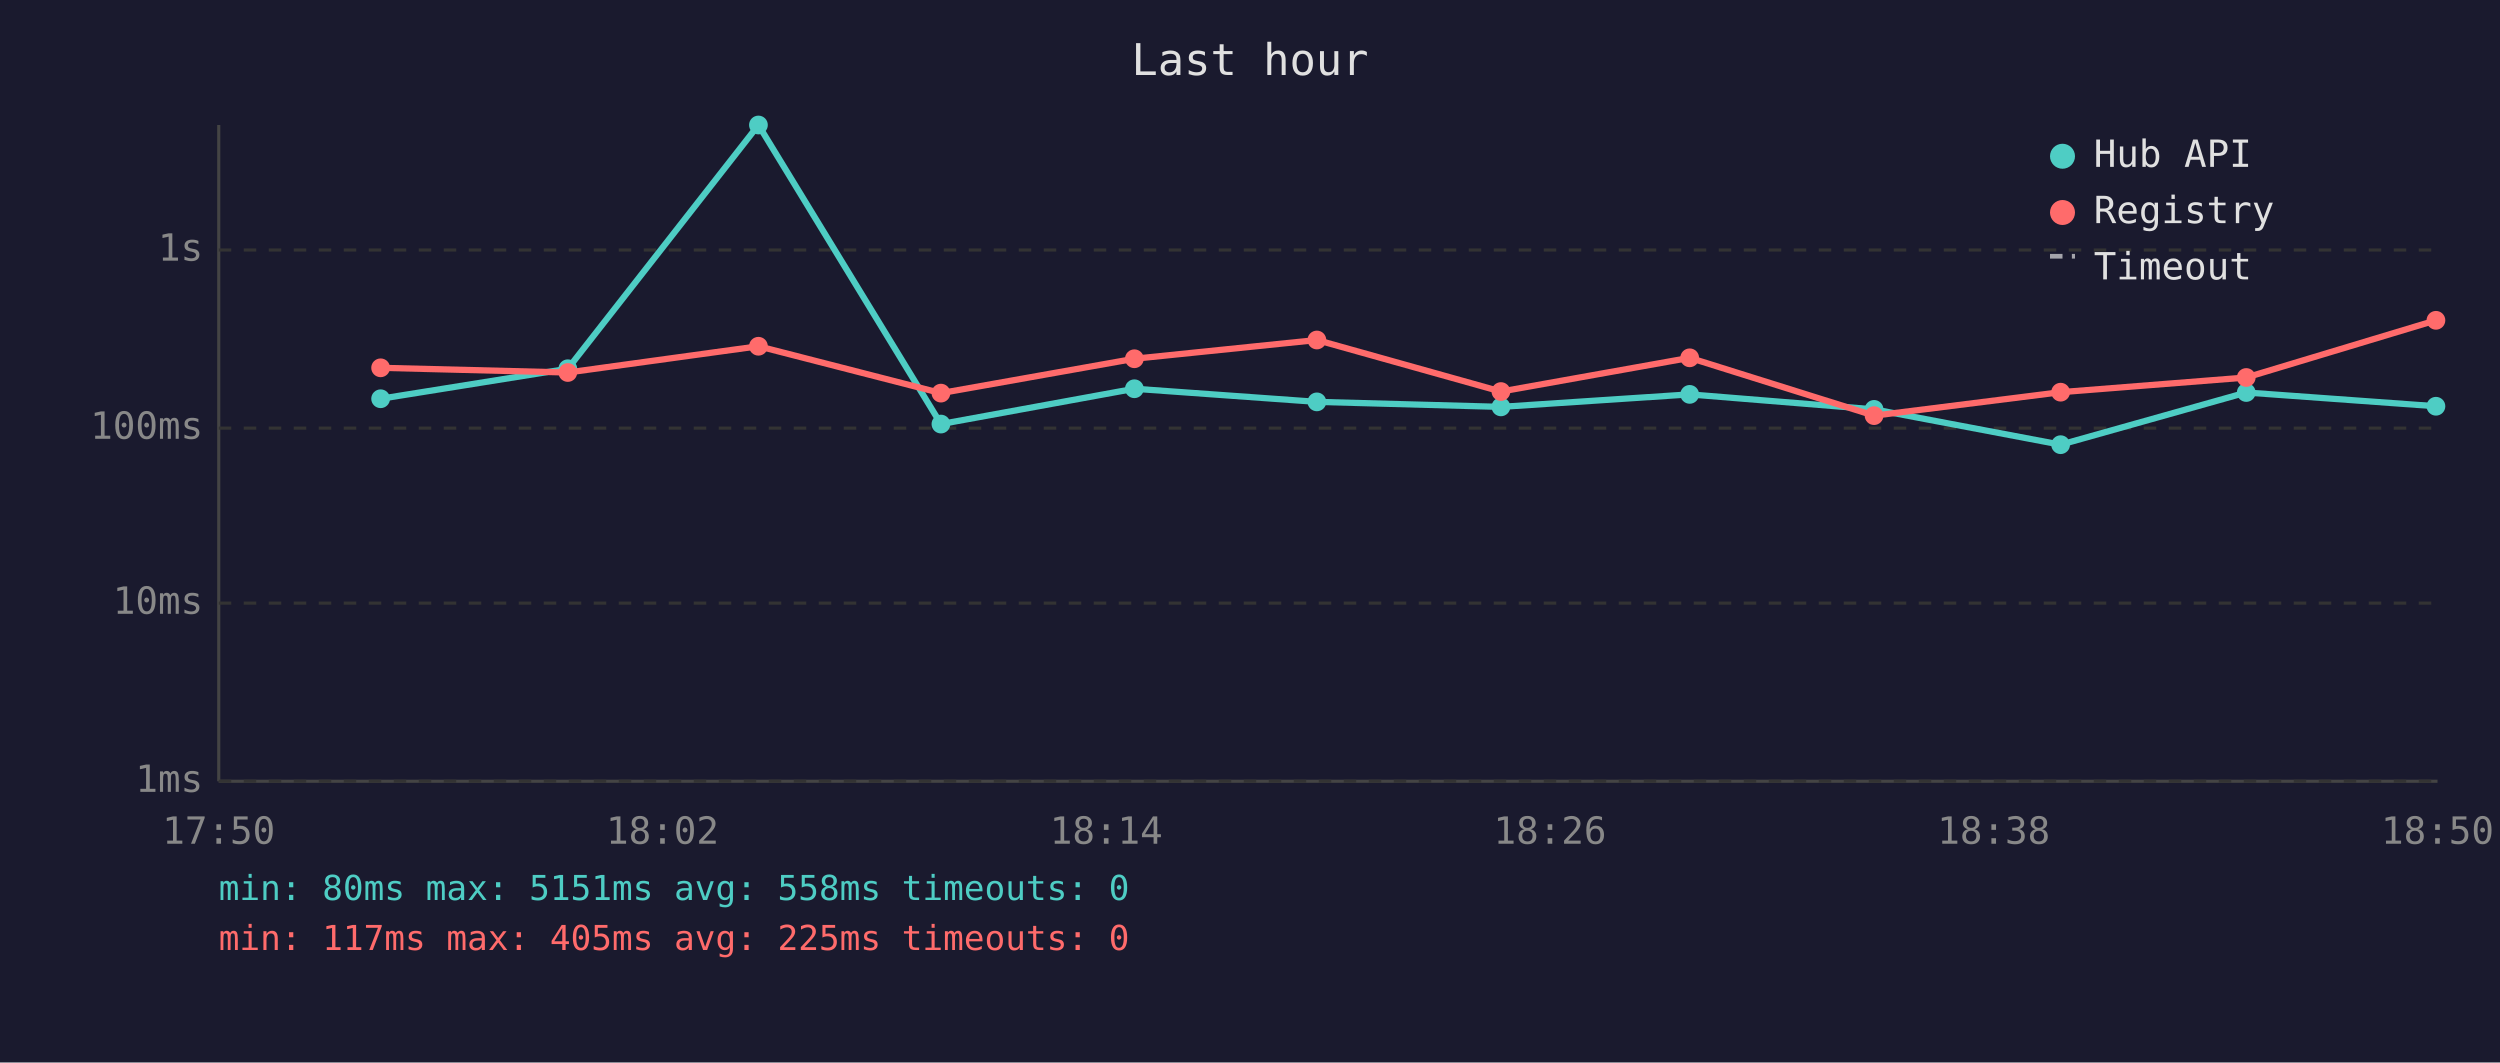
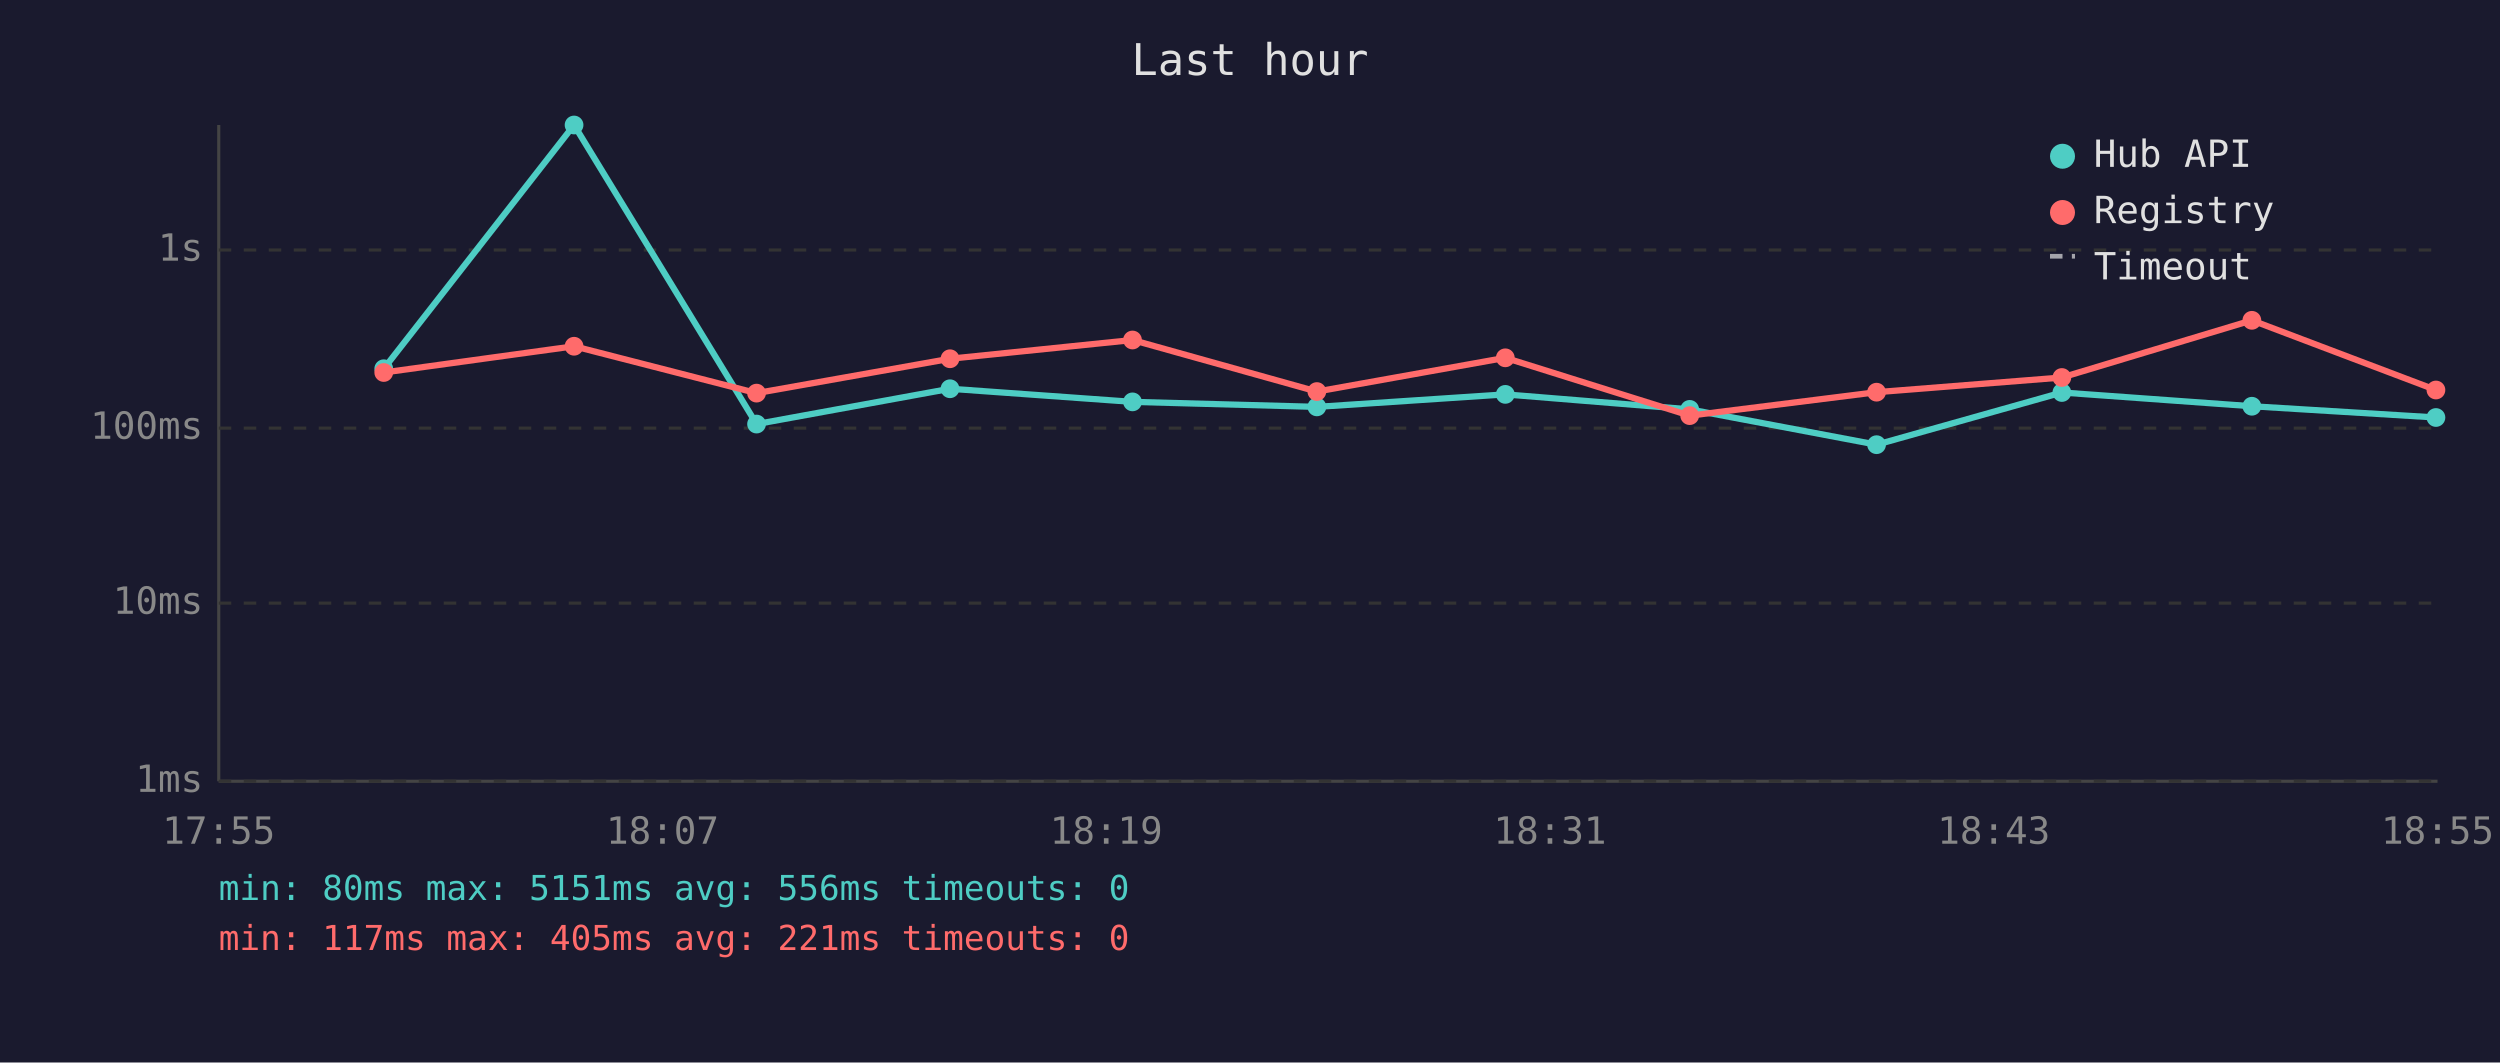
<svg xmlns="http://www.w3.org/2000/svg" viewBox="0 0 800 340" font-family="monospace" font-size="12">
  <rect width="800" height="340" fill="#1a1a2e" />
  <text x="400" y="24" fill="#e0e0e0" font-size="14" text-anchor="middle">Last hour</text>
  <line x1="70" y1="40" x2="70" y2="250" stroke="#444" stroke-width="1" />
  <line x1="70" y1="250" x2="780" y2="250" stroke="#444" stroke-width="1" />
  <line x1="70" y1="250" x2="780" y2="250" stroke="#333" stroke-width="1" stroke-dasharray="4" />
  <text x="65" y="250" fill="#888" text-anchor="end" dominant-baseline="middle">1ms</text>
  <line x1="70" y1="193" x2="780" y2="193" stroke="#333" stroke-width="1" stroke-dasharray="4" />
  <text x="65" y="193" fill="#888" text-anchor="end" dominant-baseline="middle">10ms</text>
  <line x1="70" y1="137" x2="780" y2="137" stroke="#333" stroke-width="1" stroke-dasharray="4" />
  <text x="65" y="137" fill="#888" text-anchor="end" dominant-baseline="middle">100ms</text>
  <line x1="70" y1="80" x2="780" y2="80" stroke="#333" stroke-width="1" stroke-dasharray="4" />
  <text x="65" y="80" fill="#888" text-anchor="end" dominant-baseline="middle">1s</text>
-   <text x="70" y="270" fill="#888" text-anchor="middle">17:50</text>
-   <text x="212" y="270" fill="#888" text-anchor="middle">18:02</text>
-   <text x="354" y="270" fill="#888" text-anchor="middle">18:14</text>
-   <text x="496" y="270" fill="#888" text-anchor="middle">18:26</text>
-   <text x="638" y="270" fill="#888" text-anchor="middle">18:38</text>
-   <text x="780" y="270" fill="#888" text-anchor="middle">18:50</text>
-   <polyline points="121.8,127.6 181.7,118.0 242.7,40.0 301.1,135.7 363.0,124.4 421.4,128.6 480.3,130.2 540.7,126.2 599.7,131.0 659.4,142.3 718.8,125.6 779.5,130.0" fill="none" stroke="#4ecdc4" stroke-width="2" opacity="1" />
-   <circle cx="121.8" cy="127.6" r="3" fill="#4ecdc4" />
-   <circle cx="181.7" cy="118.0" r="3" fill="#4ecdc4" />
-   <circle cx="242.7" cy="40.0" r="3" fill="#4ecdc4" />
-   <circle cx="301.1" cy="135.7" r="3" fill="#4ecdc4" />
-   <circle cx="363.0" cy="124.4" r="3" fill="#4ecdc4" />
-   <circle cx="421.4" cy="128.6" r="3" fill="#4ecdc4" />
-   <circle cx="480.3" cy="130.2" r="3" fill="#4ecdc4" />
-   <circle cx="540.7" cy="126.2" r="3" fill="#4ecdc4" />
-   <circle cx="599.7" cy="131.0" r="3" fill="#4ecdc4" />
-   <circle cx="659.4" cy="142.3" r="3" fill="#4ecdc4" />
-   <circle cx="718.8" cy="125.6" r="3" fill="#4ecdc4" />
-   <circle cx="779.5" cy="130.0" r="3" fill="#4ecdc4" />
-   <polyline points="121.8,117.7 181.7,119.2 242.7,110.8 301.1,125.8 363.0,114.8 421.4,108.8 480.3,125.3 540.7,114.5 599.7,133.0 659.4,125.5 718.8,120.8 779.5,102.5" fill="none" stroke="#ff6b6b" stroke-width="2" opacity="1" />
-   <circle cx="121.8" cy="117.7" r="3" fill="#ff6b6b" />
-   <circle cx="181.7" cy="119.2" r="3" fill="#ff6b6b" />
-   <circle cx="242.7" cy="110.8" r="3" fill="#ff6b6b" />
-   <circle cx="301.1" cy="125.8" r="3" fill="#ff6b6b" />
-   <circle cx="363.0" cy="114.8" r="3" fill="#ff6b6b" />
-   <circle cx="421.4" cy="108.8" r="3" fill="#ff6b6b" />
-   <circle cx="480.3" cy="125.3" r="3" fill="#ff6b6b" />
-   <circle cx="540.7" cy="114.5" r="3" fill="#ff6b6b" />
-   <circle cx="599.7" cy="133.0" r="3" fill="#ff6b6b" />
-   <circle cx="659.4" cy="125.5" r="3" fill="#ff6b6b" />
-   <circle cx="718.8" cy="120.8" r="3" fill="#ff6b6b" />
-   <circle cx="779.5" cy="102.5" r="3" fill="#ff6b6b" />
+   <text x="70" y="270" fill="#888" text-anchor="middle">17:55</text>
+   <text x="212" y="270" fill="#888" text-anchor="middle">18:07</text>
+   <text x="354" y="270" fill="#888" text-anchor="middle">18:19</text>
+   <text x="496" y="270" fill="#888" text-anchor="middle">18:31</text>
+   <text x="638" y="270" fill="#888" text-anchor="middle">18:43</text>
+   <text x="780" y="270" fill="#888" text-anchor="middle">18:55</text>
+   <polyline points="122.8,118.0 183.7,40.0 242.1,135.7 304.0,124.4 362.4,128.6 421.4,130.2 481.7,126.2 540.7,131.0 600.5,142.3 659.8,125.6 720.6,130.0 779.5,133.6" fill="none" stroke="#4ecdc4" stroke-width="2" opacity="1" />
+   <circle cx="122.8" cy="118.0" r="3" fill="#4ecdc4" />
+   <circle cx="183.7" cy="40.0" r="3" fill="#4ecdc4" />
+   <circle cx="242.1" cy="135.7" r="3" fill="#4ecdc4" />
+   <circle cx="304.0" cy="124.4" r="3" fill="#4ecdc4" />
+   <circle cx="362.4" cy="128.6" r="3" fill="#4ecdc4" />
+   <circle cx="421.4" cy="130.2" r="3" fill="#4ecdc4" />
+   <circle cx="481.7" cy="126.2" r="3" fill="#4ecdc4" />
+   <circle cx="540.7" cy="131.0" r="3" fill="#4ecdc4" />
+   <circle cx="600.5" cy="142.3" r="3" fill="#4ecdc4" />
+   <circle cx="659.8" cy="125.6" r="3" fill="#4ecdc4" />
+   <circle cx="720.6" cy="130.0" r="3" fill="#4ecdc4" />
+   <circle cx="779.5" cy="133.6" r="3" fill="#4ecdc4" />
+   <polyline points="122.8,119.2 183.7,110.8 242.1,125.8 304.0,114.8 362.4,108.8 421.4,125.3 481.7,114.5 540.7,133.0 600.5,125.5 659.8,120.8 720.6,102.5 779.5,124.8" fill="none" stroke="#ff6b6b" stroke-width="2" opacity="1" />
+   <circle cx="122.8" cy="119.2" r="3" fill="#ff6b6b" />
+   <circle cx="183.7" cy="110.8" r="3" fill="#ff6b6b" />
+   <circle cx="242.1" cy="125.8" r="3" fill="#ff6b6b" />
+   <circle cx="304.0" cy="114.8" r="3" fill="#ff6b6b" />
+   <circle cx="362.4" cy="108.8" r="3" fill="#ff6b6b" />
+   <circle cx="421.4" cy="125.3" r="3" fill="#ff6b6b" />
+   <circle cx="481.7" cy="114.5" r="3" fill="#ff6b6b" />
+   <circle cx="540.7" cy="133.0" r="3" fill="#ff6b6b" />
+   <circle cx="600.5" cy="125.5" r="3" fill="#ff6b6b" />
+   <circle cx="659.8" cy="120.8" r="3" fill="#ff6b6b" />
+   <circle cx="720.6" cy="102.5" r="3" fill="#ff6b6b" />
+   <circle cx="779.5" cy="124.8" r="3" fill="#ff6b6b" />
  <circle cx="660" cy="50" r="4" fill="#4ecdc4" />
  <text x="670" y="50" fill="#e0e0e0" dominant-baseline="middle">Hub API</text>
  <circle cx="660" cy="68" r="4" fill="#ff6b6b" />
  <text x="670" y="68" fill="#e0e0e0" dominant-baseline="middle">Registry</text>
  <line x1="656" y1="82" x2="664" y2="82" stroke="#e0e0e0" stroke-width="1.5" stroke-dasharray="4,3" opacity="0.7" />
  <text x="670" y="86" fill="#e0e0e0" dominant-baseline="middle">Timeout</text>
-   <text x="70" y="288" fill="#4ecdc4" font-size="11">min: 80ms  max: 5151ms  avg: 558ms  timeouts: 0</text>
-   <text x="70" y="304" fill="#ff6b6b" font-size="11">min: 117ms  max: 405ms  avg: 225ms  timeouts: 0</text>
+   <text x="70" y="288" fill="#4ecdc4" font-size="11">min: 80ms  max: 5151ms  avg: 556ms  timeouts: 0</text>
+   <text x="70" y="304" fill="#ff6b6b" font-size="11">min: 117ms  max: 405ms  avg: 221ms  timeouts: 0</text>
</svg>
